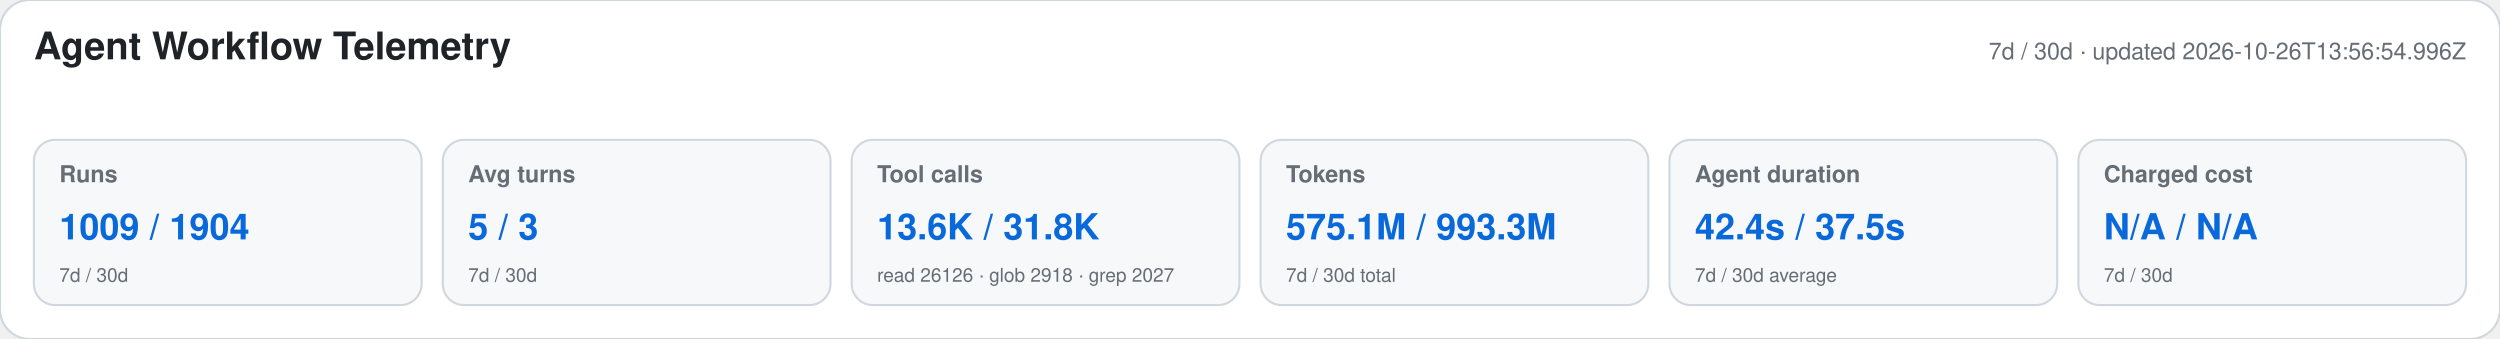
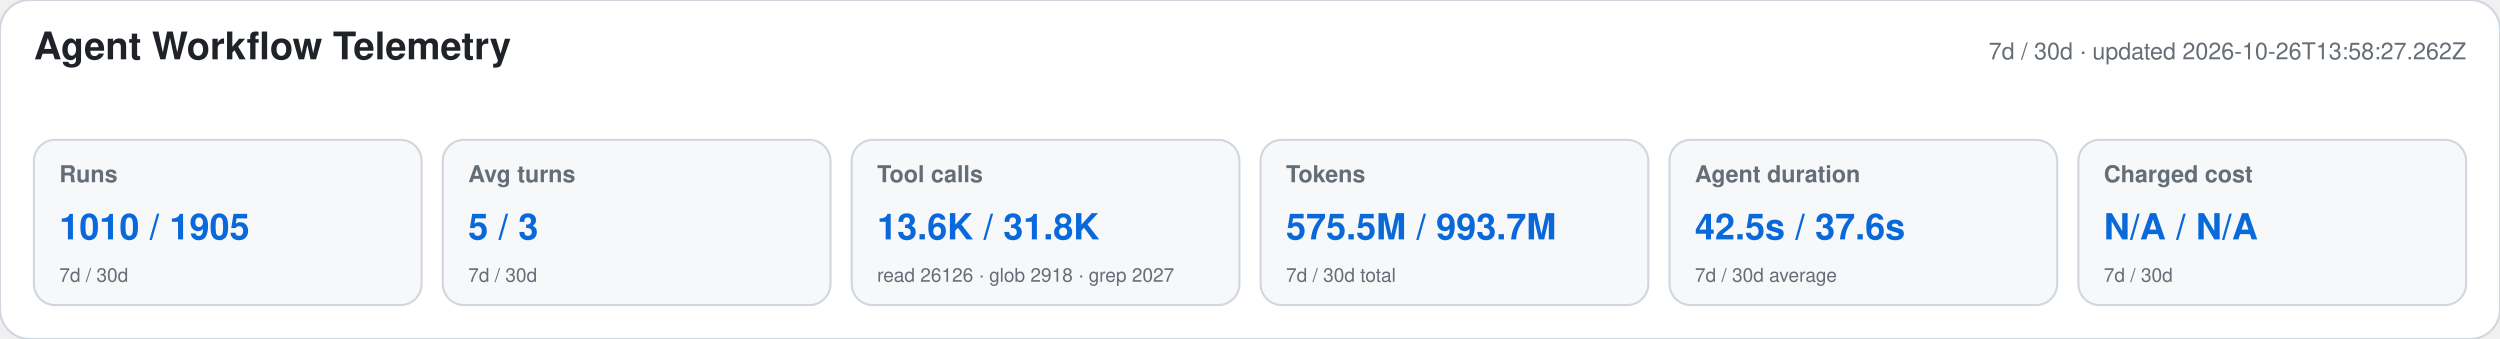
<svg xmlns="http://www.w3.org/2000/svg" width="1180" height="160" viewBox="0 0 1180 160" role="img" aria-labelledby="title desc">
  <style>text{font-family:-apple-system,BlinkMacSystemFont,"Segoe UI",Helvetica,Arial,sans-serif}.heading{font-size:18px;font-weight:650;fill:#1f2328}.meta,.label,.secondary{fill:#656d76}.meta,.label{font-size:11px}.label{font-weight:600}.primary{font-size:17px;font-weight:700;fill:#0969da}.secondary{font-size:9px}</style>
  <rect width="1180" height="160" rx="14" fill="#ffffff" stroke="#d0d7de" />
  <text x="16" y="28" class="heading">Agent Workflow Telemetry</text>
-   <text x="1164" y="28" text-anchor="end" class="meta">7d / 30d · updated 2026-10-26T13:56:54.996Z</text>
+   <text x="1164" y="28" text-anchor="end" class="meta">7d / 30d · updated 2026-10-26T13:58:27.262Z</text>
  <g>
    <rect x="16" y="66" width="183" height="78" rx="10" fill="#f6f8fa" stroke="#d0d7de" />
    <text x="28" y="86" class="label">Runs</text>
-     <text x="28" y="113" class="primary">1009 / 1904</text>
+     <text x="28" y="113" class="primary">1010 / 1905</text>
    <text x="28" y="133" class="secondary">7d / 30d</text>
  </g>
  <g>
    <rect x="209" y="66" width="183" height="78" rx="10" fill="#f6f8fa" stroke="#d0d7de" />
    <text x="221" y="86" class="label">Avg turns</text>
    <text x="221" y="113" class="primary">5 / 3</text>
    <text x="221" y="133" class="secondary">7d / 30d</text>
  </g>
  <g>
    <rect x="402" y="66" width="183" height="78" rx="10" fill="#f6f8fa" stroke="#d0d7de" />
    <text x="414" y="86" class="label">Tool calls</text>
    <text x="414" y="113" class="primary">13.6K / 31.8K</text>
    <text x="414" y="133" class="secondary">read 26126 · glob 2918 · grep 2027</text>
  </g>
  <g>
    <rect x="595" y="66" width="183" height="78" rx="10" fill="#f6f8fa" stroke="#d0d7de" />
    <text x="607" y="86" class="label">Tokens</text>
-     <text x="607" y="113" class="primary">575.1M / 993.3M</text>
+     <text x="607" y="113" class="primary">575.5M / 993.7M</text>
    <text x="607" y="133" class="secondary">7d / 30d total</text>
  </g>
  <g>
    <rect x="788" y="66" width="183" height="78" rx="10" fill="#f6f8fa" stroke="#d0d7de" />
    <text x="800" y="86" class="label">Agent duration</text>
-     <text x="800" y="113" class="primary">42.4s / 37.5s</text>
+     <text x="800" y="113" class="primary">42.5s / 37.6s</text>
    <text x="800" y="133" class="secondary">7d / 30d average</text>
  </g>
  <g>
    <rect x="981" y="66" width="183" height="78" rx="10" fill="#f6f8fa" stroke="#d0d7de" />
    <text x="993" y="86" class="label">Charged cost</text>
    <text x="993" y="113" class="primary">N/A / N/A</text>
    <text x="993" y="133" class="secondary">7d / 30d</text>
  </g>
</svg>
